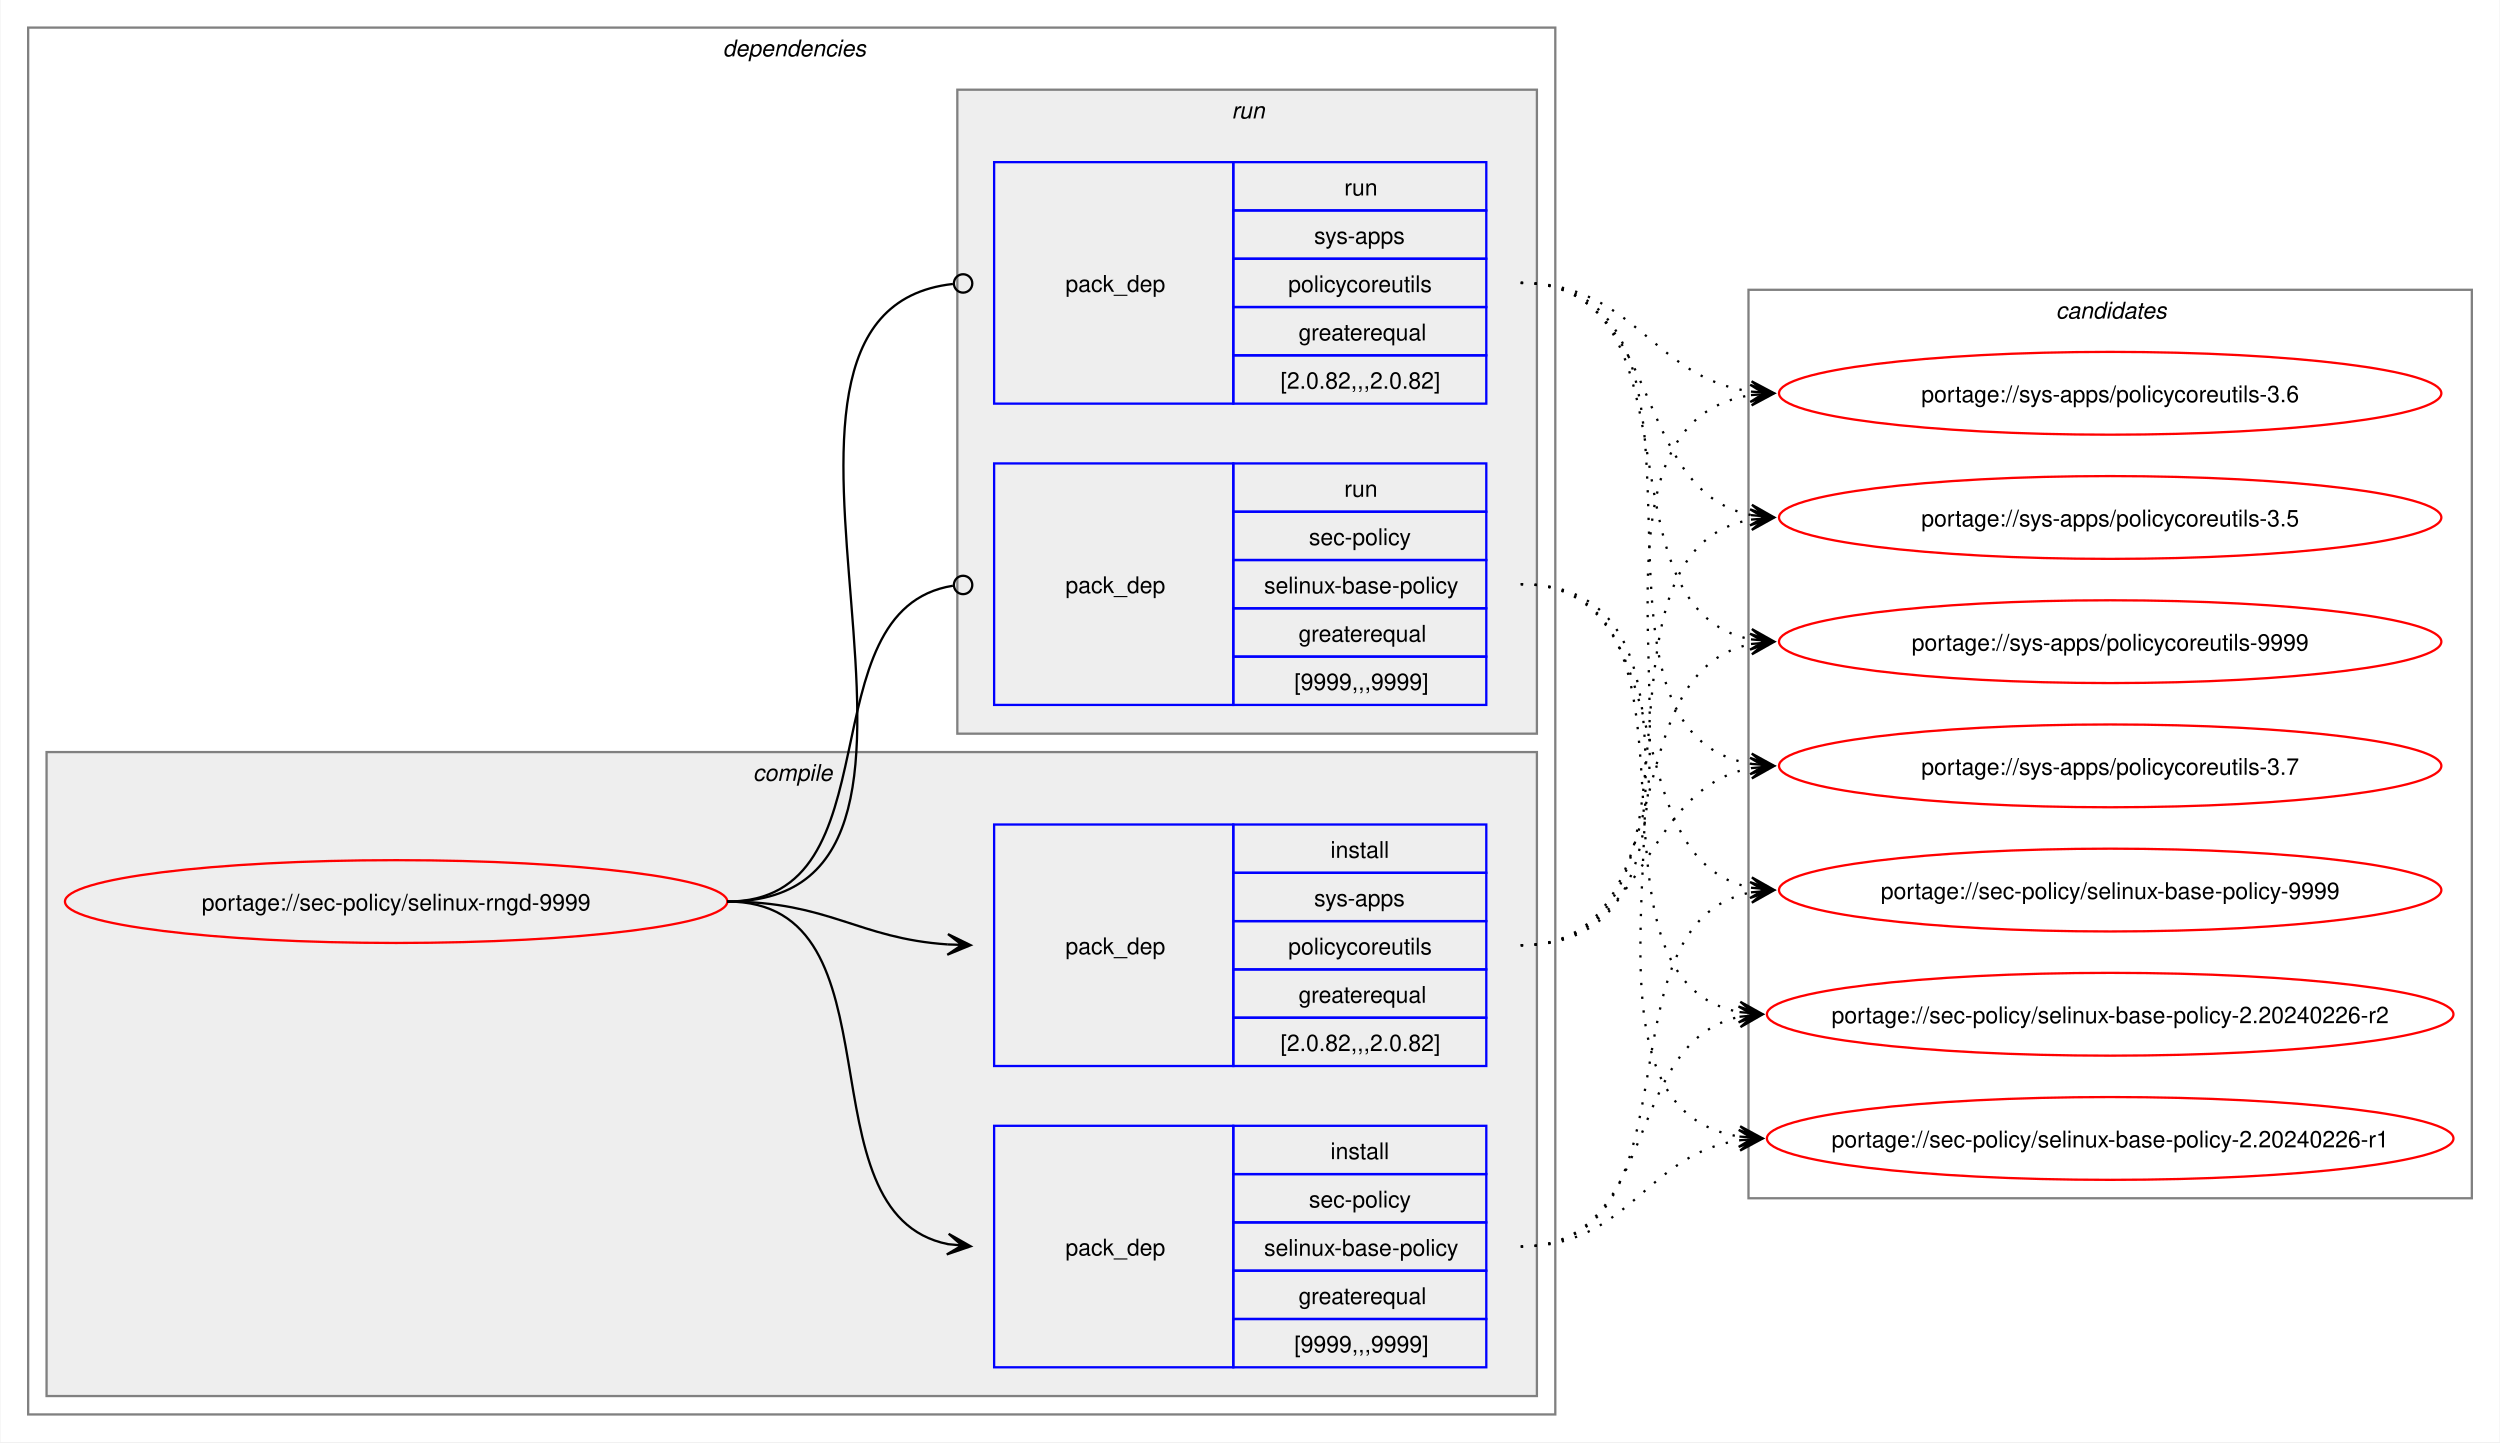
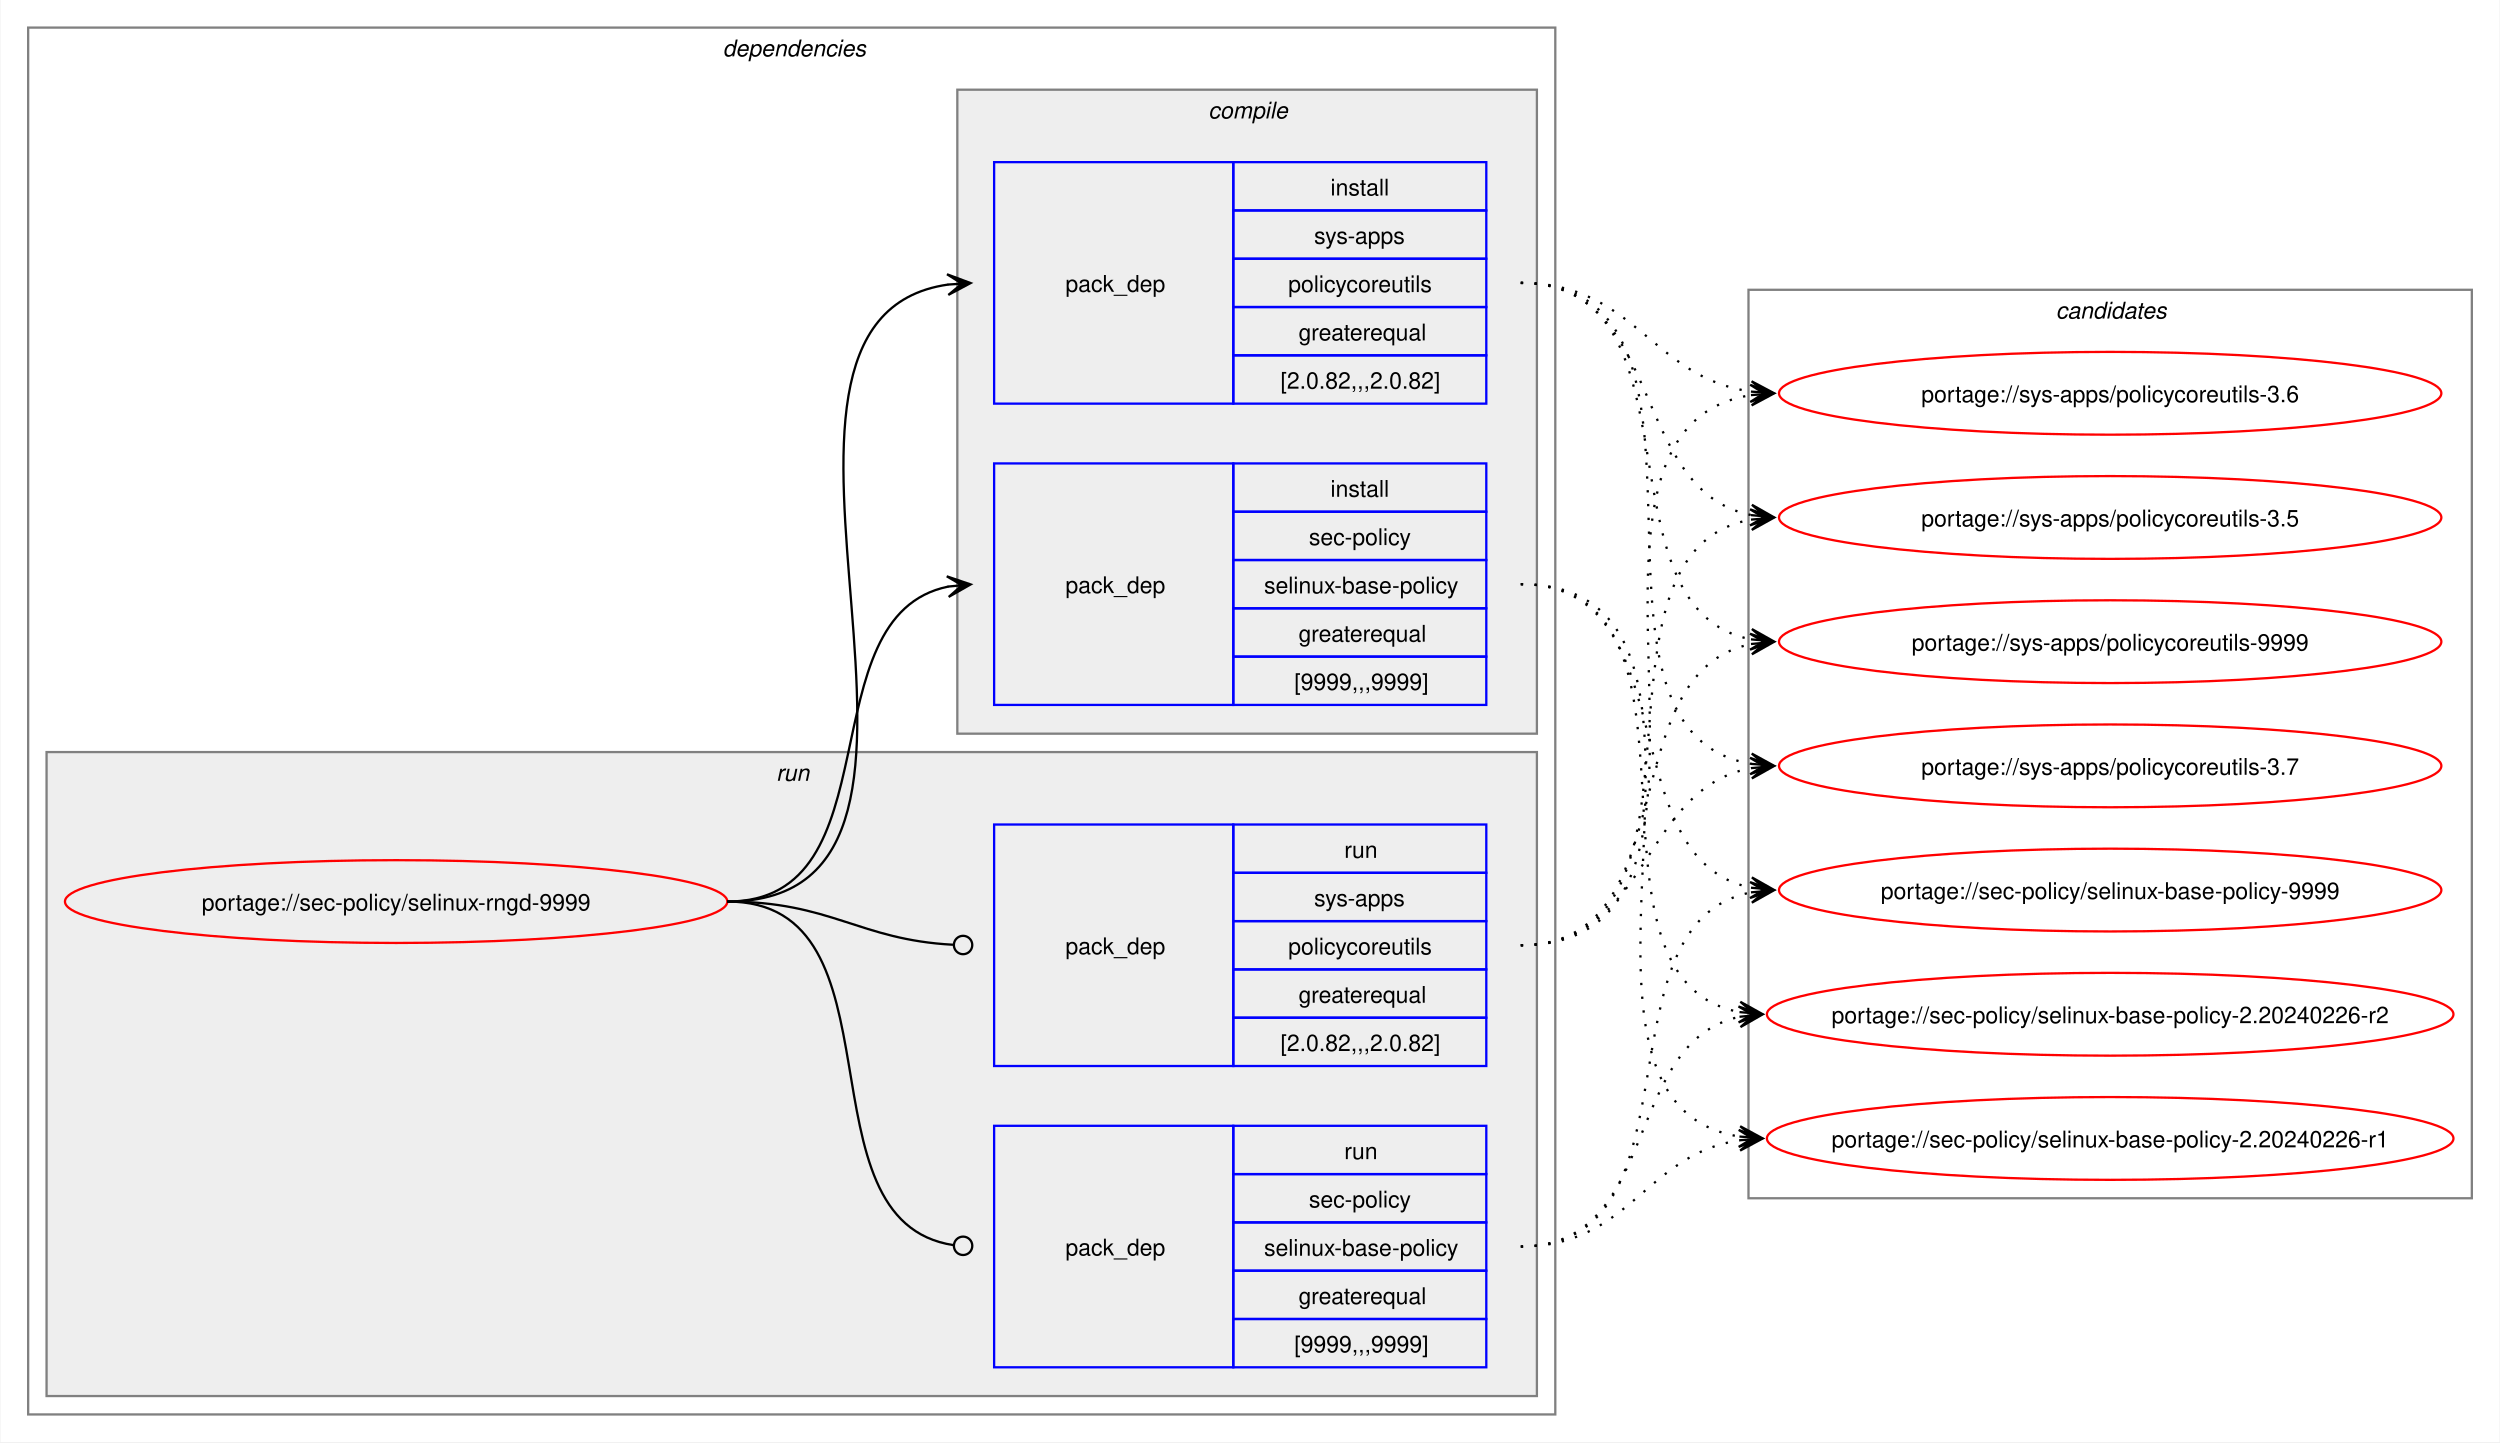
<svg xmlns="http://www.w3.org/2000/svg" xmlns:xlink="http://www.w3.org/1999/xlink" width="1087pt" height="627pt" viewBox="0.00 0.00 1086.51 627.00">
  <g id="graph0" class="graph" transform="scale(1 1) rotate(0) translate(4 623)">
    <polygon fill="white" stroke="none" points="-4,4 -4,-623 1082.51,-623 1082.51,4 -4,4" />
    <g id="clust2" class="cluster">
      <polygon fill="none" stroke="gray" points="8,-8 8,-611 672,-611 672,-8 8,-8" />
      <text text-anchor="start" x="310" y="-598.5" font-family="Helvetica,sans-Serif" font-style="italic" font-size="10.00">dependencies</text>
    </g>
+     <g id="clust7" class="cluster">
+       <polygon fill="#eeeeee" stroke="gray" points="16,-16 16,-296 664,-296 664,-16 16,-16" />
+       <text text-anchor="start" x="333.25" y="-283.5" font-family="Helvetica,sans-Serif" font-style="italic" font-size="10.00">run</text>
+     </g>
    <g id="clust3" class="cluster">
-       <polygon fill="#eeeeee" stroke="gray" points="16,-16 16,-296 664,-296 664,-16 16,-16" />
-       <text text-anchor="start" x="323.12" y="-283.5" font-family="Helvetica,sans-Serif" font-style="italic" font-size="10.00">compile</text>
-     </g>
-     <g id="clust7" class="cluster">
      <polygon fill="#eeeeee" stroke="gray" points="412,-304 412,-584 664,-584 664,-304 412,-304" />
-       <text text-anchor="start" x="531.25" y="-571.5" font-family="Helvetica,sans-Serif" font-style="italic" font-size="10.00">run</text>
+       <text text-anchor="start" x="521.12" y="-571.5" font-family="Helvetica,sans-Serif" font-style="italic" font-size="10.00">compile</text>
    </g>
    <g id="clust10" class="cluster">
      <polygon fill="none" stroke="gray" points="756,-102 756,-497 1070.51,-497 1070.51,-102 756,-102" />
      <text text-anchor="start" x="889.63" y="-484.5" font-family="Helvetica,sans-Serif" font-style="italic" font-size="10.00">candidates</text>
    </g>
    <g id="node1" class="node">
      <g id="a_node1">
        <a xlink:href="../sec-policy/selinux-rngd-9999.svg" xlink:title="portage://sec-policy/selinux-rngd-9999">
          <ellipse fill="none" stroke="red" cx="168" cy="-231" rx="144" ry="18" />
          <text text-anchor="middle" x="168" y="-227.12" font-family="Helvetica,sans-Serif" font-size="10.00">portage://sec-policy/selinux-rngd-9999</text>
        </a>
      </g>
    </g>
    <g id="node2" class="node">
+       <polygon fill="none" stroke="blue" points="428,-316.5 428,-421.5 532,-421.5 532,-316.5 428,-316.5" />
+       <text text-anchor="start" x="459" y="-365.12" font-family="Helvetica,sans-Serif" font-size="10.00">pack_dep</text>
+       <polygon fill="none" stroke="blue" points="532,-400.5 532,-421.5 642,-421.5 642,-400.5 532,-400.5" />
+       <text text-anchor="start" x="574.25" y="-407" font-family="Helvetica,sans-Serif" font-size="10.00">install</text>
+       <polygon fill="none" stroke="blue" points="532,-379.5 532,-400.5 642,-400.5 642,-379.5 532,-379.5" />
+       <text text-anchor="start" x="564.87" y="-386" font-family="Helvetica,sans-Serif" font-size="10.00">sec-policy</text>
+       <polygon fill="none" stroke="blue" points="532,-358.5 532,-379.5 642,-379.5 642,-358.5 532,-358.5" />
+       <text text-anchor="start" x="545.37" y="-365" font-family="Helvetica,sans-Serif" font-size="10.00">selinux-base-policy</text>
+       <polygon fill="none" stroke="blue" points="532,-337.5 532,-358.5 642,-358.5 642,-337.5 532,-337.5" />
+       <text text-anchor="start" x="560.37" y="-344" font-family="Helvetica,sans-Serif" font-size="10.00">greaterequal</text>
+       <polygon fill="none" stroke="blue" points="532,-316.5 532,-337.5 642,-337.5 642,-316.5 532,-316.5" />
+       <text text-anchor="start" x="558.5" y="-323" font-family="Helvetica,sans-Serif" font-size="10.00">[9999,,,9999]</text>
+     </g>
+     <g id="edge1" class="edge">
+       <path fill="none" stroke="black" d="M312,-231C385.67,-231 345.96,-355.34 408.12,-367.97" />
+       <polygon fill="black" stroke="black" points="417.79,-368.89 407.41,-372.42 414.02,-368.53 407.83,-367.94 407.83,-367.94 407.83,-367.94 414.02,-368.53 408.26,-363.46 417.79,-368.89" />
+     </g>
+     <g id="node3" class="node">
+       <polygon fill="none" stroke="blue" points="428,-447.5 428,-552.5 532,-552.5 532,-447.5 428,-447.5" />
+       <text text-anchor="start" x="459" y="-496.12" font-family="Helvetica,sans-Serif" font-size="10.00">pack_dep</text>
+       <polygon fill="none" stroke="blue" points="532,-531.5 532,-552.5 642,-552.5 642,-531.5 532,-531.5" />
+       <text text-anchor="start" x="574.25" y="-538" font-family="Helvetica,sans-Serif" font-size="10.00">install</text>
+       <polygon fill="none" stroke="blue" points="532,-510.5 532,-531.5 642,-531.5 642,-510.5 532,-510.5" />
+       <text text-anchor="start" x="567.12" y="-517" font-family="Helvetica,sans-Serif" font-size="10.00">sys-apps</text>
+       <polygon fill="none" stroke="blue" points="532,-489.5 532,-510.5 642,-510.5 642,-489.5 532,-489.5" />
+       <text text-anchor="start" x="555.87" y="-496" font-family="Helvetica,sans-Serif" font-size="10.00">policycoreutils</text>
+       <polygon fill="none" stroke="blue" points="532,-468.5 532,-489.5 642,-489.5 642,-468.5 532,-468.5" />
+       <text text-anchor="start" x="560.37" y="-475" font-family="Helvetica,sans-Serif" font-size="10.00">greaterequal</text>
+       <polygon fill="none" stroke="blue" points="532,-447.5 532,-468.5 642,-468.5 642,-447.5 532,-447.5" />
+       <text text-anchor="start" x="552.5" y="-454" font-family="Helvetica,sans-Serif" font-size="10.00">[2.0.82,,,2.0.82]</text>
+     </g>
+     <g id="edge2" class="edge">
+       <path fill="none" stroke="black" d="M312,-231C436.77,-231 299.18,-483.96 408.07,-499.28" />
+       <polygon fill="black" stroke="black" points="417.78,-499.92 407.51,-503.75 414.01,-499.67 407.81,-499.26 407.81,-499.26 407.81,-499.26 414.01,-499.67 408.1,-494.77 417.78,-499.92" />
+     </g>
+     <g id="node4" class="node">
      <polygon fill="none" stroke="blue" points="428,-28.5 428,-133.5 532,-133.5 532,-28.5 428,-28.5" />
      <text text-anchor="start" x="459" y="-77.12" font-family="Helvetica,sans-Serif" font-size="10.00">pack_dep</text>
      <polygon fill="none" stroke="blue" points="532,-112.5 532,-133.5 642,-133.5 642,-112.5 532,-112.5" />
-       <text text-anchor="start" x="574.25" y="-119" font-family="Helvetica,sans-Serif" font-size="10.00">install</text>
+       <text text-anchor="start" x="580.25" y="-119" font-family="Helvetica,sans-Serif" font-size="10.00">run</text>
      <polygon fill="none" stroke="blue" points="532,-91.5 532,-112.5 642,-112.5 642,-91.5 532,-91.5" />
      <text text-anchor="start" x="564.87" y="-98" font-family="Helvetica,sans-Serif" font-size="10.00">sec-policy</text>
      <polygon fill="none" stroke="blue" points="532,-70.5 532,-91.5 642,-91.5 642,-70.5 532,-70.5" />
      <text text-anchor="start" x="545.37" y="-77" font-family="Helvetica,sans-Serif" font-size="10.00">selinux-base-policy</text>
      <polygon fill="none" stroke="blue" points="532,-49.5 532,-70.5 642,-70.5 642,-49.5 532,-49.5" />
      <text text-anchor="start" x="560.37" y="-56" font-family="Helvetica,sans-Serif" font-size="10.00">greaterequal</text>
      <polygon fill="none" stroke="blue" points="532,-28.5 532,-49.5 642,-49.5 642,-28.5 532,-28.5" />
      <text text-anchor="start" x="558.5" y="-35" font-family="Helvetica,sans-Serif" font-size="10.00">[9999,,,9999]</text>
    </g>
-     <g id="edge1" class="edge">
-       <path fill="none" stroke="black" d="M312,-231C389.89,-231 342.32,-95.29 407.96,-82.04" />
-       <polygon fill="black" stroke="black" points="417.79,-81.11 408.25,-86.53 414.02,-81.47 407.83,-82.05 407.83,-82.05 407.83,-82.05 414.02,-81.47 407.41,-77.57 417.79,-81.11" />
-     </g>
-     <g id="node3" class="node">
+     <g id="edge3" class="edge">
+       <path fill="none" stroke="black" d="M312,-231C390.85,-231 341.13,-91.93 410.44,-81.6" />
+       <ellipse fill="none" stroke="black" cx="414.51" cy="-81.32" rx="4" ry="4" />
+     </g>
+     <g id="node5" class="node">
      <polygon fill="none" stroke="blue" points="428,-159.5 428,-264.5 532,-264.5 532,-159.5 428,-159.5" />
      <text text-anchor="start" x="459" y="-208.12" font-family="Helvetica,sans-Serif" font-size="10.00">pack_dep</text>
      <polygon fill="none" stroke="blue" points="532,-243.5 532,-264.5 642,-264.5 642,-243.5 532,-243.5" />
-       <text text-anchor="start" x="574.25" y="-250" font-family="Helvetica,sans-Serif" font-size="10.00">install</text>
+       <text text-anchor="start" x="580.25" y="-250" font-family="Helvetica,sans-Serif" font-size="10.00">run</text>
      <polygon fill="none" stroke="blue" points="532,-222.5 532,-243.5 642,-243.5 642,-222.5 532,-222.5" />
      <text text-anchor="start" x="567.12" y="-229" font-family="Helvetica,sans-Serif" font-size="10.00">sys-apps</text>
      <polygon fill="none" stroke="blue" points="532,-201.5 532,-222.5 642,-222.5 642,-201.5 532,-201.5" />
      <text text-anchor="start" x="555.87" y="-208" font-family="Helvetica,sans-Serif" font-size="10.00">policycoreutils</text>
      <polygon fill="none" stroke="blue" points="532,-180.5 532,-201.5 642,-201.5 642,-180.5 532,-180.5" />
      <text text-anchor="start" x="560.37" y="-187" font-family="Helvetica,sans-Serif" font-size="10.00">greaterequal</text>
      <polygon fill="none" stroke="blue" points="532,-159.5 532,-180.5 642,-180.5 642,-159.5 532,-159.5" />
      <text text-anchor="start" x="552.5" y="-166" font-family="Helvetica,sans-Serif" font-size="10.00">[2.0.82,,,2.0.82]</text>
    </g>
-     <g id="edge2" class="edge">
-       <path fill="none" stroke="black" d="M312,-231C356.34,-231 368.74,-214.99 407.84,-212.36" />
-       <polygon fill="black" stroke="black" points="417.78,-212.04 407.93,-216.86 414,-212.16 407.79,-212.36 407.79,-212.36 407.79,-212.36 414,-212.16 407.64,-207.87 417.78,-212.04" />
-     </g>
-     <g id="node4" class="node">
-       <polygon fill="none" stroke="blue" points="428,-316.5 428,-421.5 532,-421.5 532,-316.5 428,-316.5" />
-       <text text-anchor="start" x="459" y="-365.12" font-family="Helvetica,sans-Serif" font-size="10.00">pack_dep</text>
-       <polygon fill="none" stroke="blue" points="532,-400.5 532,-421.5 642,-421.5 642,-400.5 532,-400.5" />
-       <text text-anchor="start" x="580.25" y="-407" font-family="Helvetica,sans-Serif" font-size="10.00">run</text>
-       <polygon fill="none" stroke="blue" points="532,-379.5 532,-400.5 642,-400.5 642,-379.5 532,-379.5" />
-       <text text-anchor="start" x="564.87" y="-386" font-family="Helvetica,sans-Serif" font-size="10.00">sec-policy</text>
-       <polygon fill="none" stroke="blue" points="532,-358.5 532,-379.5 642,-379.5 642,-358.5 532,-358.5" />
-       <text text-anchor="start" x="545.37" y="-365" font-family="Helvetica,sans-Serif" font-size="10.00">selinux-base-policy</text>
-       <polygon fill="none" stroke="blue" points="532,-337.5 532,-358.5 642,-358.5 642,-337.5 532,-337.5" />
-       <text text-anchor="start" x="560.37" y="-344" font-family="Helvetica,sans-Serif" font-size="10.00">greaterequal</text>
-       <polygon fill="none" stroke="blue" points="532,-316.5 532,-337.5 642,-337.5 642,-316.5 532,-316.5" />
-       <text text-anchor="start" x="558.5" y="-323" font-family="Helvetica,sans-Serif" font-size="10.00">[9999,,,9999]</text>
-     </g>
-     <g id="edge3" class="edge">
-       <path fill="none" stroke="black" d="M312,-231C386.43,-231 345.13,-357.91 410.07,-368.32" />
-       <ellipse fill="none" stroke="black" cx="414.51" cy="-368.66" rx="4" ry="4" />
-     </g>
-     <g id="node5" class="node">
-       <polygon fill="none" stroke="blue" points="428,-447.5 428,-552.5 532,-552.5 532,-447.5 428,-447.5" />
-       <text text-anchor="start" x="459" y="-496.12" font-family="Helvetica,sans-Serif" font-size="10.00">pack_dep</text>
-       <polygon fill="none" stroke="blue" points="532,-531.5 532,-552.5 642,-552.5 642,-531.5 532,-531.5" />
-       <text text-anchor="start" x="580.25" y="-538" font-family="Helvetica,sans-Serif" font-size="10.00">run</text>
-       <polygon fill="none" stroke="blue" points="532,-510.5 532,-531.5 642,-531.5 642,-510.5 532,-510.5" />
-       <text text-anchor="start" x="567.12" y="-517" font-family="Helvetica,sans-Serif" font-size="10.00">sys-apps</text>
-       <polygon fill="none" stroke="blue" points="532,-489.5 532,-510.5 642,-510.5 642,-489.5 532,-489.5" />
-       <text text-anchor="start" x="555.87" y="-496" font-family="Helvetica,sans-Serif" font-size="10.00">policycoreutils</text>
-       <polygon fill="none" stroke="blue" points="532,-468.5 532,-489.5 642,-489.5 642,-468.5 532,-468.5" />
-       <text text-anchor="start" x="560.37" y="-475" font-family="Helvetica,sans-Serif" font-size="10.00">greaterequal</text>
-       <polygon fill="none" stroke="blue" points="532,-447.5 532,-468.5 642,-468.5 642,-447.5 532,-447.5" />
-       <text text-anchor="start" x="552.5" y="-454" font-family="Helvetica,sans-Serif" font-size="10.00">[2.0.82,,,2.0.82]</text>
-     </g>
    <g id="edge4" class="edge">
-       <path fill="none" stroke="black" d="M312,-231C437.53,-231 297.51,-487.03 410.07,-499.53" />
-       <ellipse fill="none" stroke="black" cx="414.51" cy="-499.76" rx="4" ry="4" />
+       <path fill="none" stroke="black" d="M312,-231C357.19,-231 369.2,-214.37 410.11,-212.23" />
+       <ellipse fill="none" stroke="black" cx="414.5" cy="-212.11" rx="4" ry="4" />
    </g>
    <g id="node6" class="node">
      <g id="a_node6">
        <a xlink:href="../sec-policy/selinux-base-policy-9999.svg" xlink:title="portage://sec-policy/selinux-base-policy-9999">
          <ellipse fill="none" stroke="red" cx="913.26" cy="-236" rx="144" ry="18" />
          <text text-anchor="middle" x="913.26" y="-232.12" font-family="Helvetica,sans-Serif" font-size="10.00">portage://sec-policy/selinux-base-policy-9999</text>
        </a>
      </g>
    </g>
    <g id="edge5" class="edge">
-       <path fill="none" stroke="black" stroke-dasharray="1,5" d="M657,-81C737.82,-81 688.61,-221.81 757.24,-235.01" />
-       <polygon fill="black" stroke="black" points="767.04,-235.89 756.68,-239.48 763.28,-235.55 757.08,-235 757.08,-235 757.08,-235 763.28,-235.55 757.48,-230.51 767.04,-235.89" />
+       <path fill="none" stroke="black" stroke-dasharray="1,5" d="M657,-369C730.15,-369 695.24,-249.16 757.41,-236.99" />
+       <polygon fill="black" stroke="black" points="767.04,-236.11 757.49,-241.51 763.28,-236.46 757.08,-237.02 757.08,-237.02 757.08,-237.02 763.28,-236.46 756.67,-232.54 767.04,-236.11" />
    </g>
    <g id="node7" class="node">
      <g id="a_node7">
        <a xlink:href="../sec-policy/selinux-base-policy-2.20240226-r2.svg" xlink:title="portage://sec-policy/selinux-base-policy-2.20240226-r2">
          <ellipse fill="none" stroke="red" cx="913.26" cy="-182" rx="149.26" ry="18" />
          <text text-anchor="middle" x="913.26" y="-178.12" font-family="Helvetica,sans-Serif" font-size="10.00">portage://sec-policy/selinux-base-policy-2.20240226-r2</text>
        </a>
      </g>
    </g>
    <g id="edge6" class="edge">
-       <path fill="none" stroke="black" stroke-dasharray="1,5" d="M657,-81C718.21,-81 700.69,-170.14 752.36,-180.93" />
-       <polygon fill="black" stroke="black" points="762.04,-181.88 751.65,-185.39 758.28,-181.51 752.09,-180.91 752.09,-180.91 752.09,-180.91 758.28,-181.51 752.53,-176.43 762.04,-181.88" />
+       <path fill="none" stroke="black" stroke-dasharray="1,5" d="M657,-369C748.67,-369 674.33,-197.03 752.38,-182.92" />
+       <polygon fill="black" stroke="black" points="762.04,-182.1 752.46,-187.43 758.27,-182.42 752.08,-182.94 752.08,-182.94 752.08,-182.94 758.27,-182.42 751.7,-178.46 762.04,-182.1" />
    </g>
    <g id="node8" class="node">
      <g id="a_node8">
        <a xlink:href="../sec-policy/selinux-base-policy-2.20240226-r1.svg" xlink:title="portage://sec-policy/selinux-base-policy-2.20240226-r1">
          <ellipse fill="none" stroke="red" cx="913.26" cy="-128" rx="149.26" ry="18" />
          <text text-anchor="middle" x="913.26" y="-124.12" font-family="Helvetica,sans-Serif" font-size="10.00">portage://sec-policy/selinux-base-policy-2.20240226-r1</text>
        </a>
      </g>
    </g>
    <g id="edge7" class="edge">
-       <path fill="none" stroke="black" stroke-dasharray="1,5" d="M657,-81C704.7,-81 710.88,-121.11 752.26,-127.22" />
-       <polygon fill="black" stroke="black" points="762.04,-127.91 751.75,-131.7 758.27,-127.65 752.06,-127.21 752.06,-127.21 752.06,-127.21 758.27,-127.65 752.38,-122.72 762.04,-127.91" />
+       <path fill="none" stroke="black" stroke-dasharray="1,5" d="M657,-369C770.06,-369 654.65,-144.19 752.09,-128.83" />
+       <polygon fill="black" stroke="black" points="762.04,-128.09 752.4,-133.31 758.27,-128.37 752.07,-128.83 752.07,-128.83 752.07,-128.83 758.27,-128.37 751.74,-124.34 762.04,-128.09" />
    </g>
    <g id="node9" class="node">
      <g id="a_node9">
        <a xlink:href="../sys-apps/policycoreutils-9999.svg" xlink:title="portage://sys-apps/policycoreutils-9999">
          <ellipse fill="none" stroke="red" cx="913.26" cy="-344" rx="144" ry="18" />
          <text text-anchor="middle" x="913.26" y="-340.12" font-family="Helvetica,sans-Serif" font-size="10.00">portage://sys-apps/policycoreutils-9999</text>
        </a>
      </g>
    </g>
    <g id="edge8" class="edge">
-       <path fill="none" stroke="black" stroke-dasharray="1,5" d="M657,-212C729.83,-212 695.51,-330.93 757.46,-343.01" />
-       <polygon fill="black" stroke="black" points="767.04,-343.89 756.67,-347.46 763.28,-343.55 757.08,-342.98 757.08,-342.98 757.08,-342.98 763.28,-343.55 757.49,-338.5 767.04,-343.89" />
+       <path fill="none" stroke="black" stroke-dasharray="1,5" d="M657,-500C738.17,-500 688.32,-358.28 757.2,-345" />
+       <polygon fill="black" stroke="black" points="767.04,-344.11 757.49,-349.49 763.28,-344.45 757.08,-345.01 757.08,-345.01 757.08,-345.01 763.28,-344.45 756.68,-340.53 767.04,-344.11" />
    </g>
    <g id="node10" class="node">
      <g id="a_node10">
        <a xlink:href="../sys-apps/policycoreutils-3.7.svg" xlink:title="portage://sys-apps/policycoreutils-3.7">
          <ellipse fill="none" stroke="red" cx="913.26" cy="-290" rx="144" ry="18" />
          <text text-anchor="middle" x="913.26" y="-286.12" font-family="Helvetica,sans-Serif" font-size="10.00">portage://sys-apps/policycoreutils-3.7</text>
        </a>
      </g>
    </g>
    <g id="edge9" class="edge">
-       <path fill="none" stroke="black" stroke-dasharray="1,5" d="M657,-212C713.38,-212 708.82,-279.98 757.11,-289.01" />
-       <polygon fill="black" stroke="black" points="767.04,-289.89 756.68,-293.49 763.27,-289.56 757.08,-289.01 757.08,-289.01 757.08,-289.01 763.27,-289.56 757.48,-284.53 767.04,-289.89" />
+       <path fill="none" stroke="black" stroke-dasharray="1,5" d="M657,-500C758.7,-500 669.77,-305.3 757.33,-290.85" />
+       <polygon fill="black" stroke="black" points="767.04,-290.09 757.42,-295.35 763.27,-290.39 757.07,-290.87 757.07,-290.87 757.07,-290.87 763.27,-290.39 756.72,-286.38 767.04,-290.09" />
    </g>
    <g id="node11" class="node">
      <g id="a_node11">
        <a xlink:href="../sys-apps/policycoreutils-3.6.svg" xlink:title="portage://sys-apps/policycoreutils-3.6">
          <ellipse fill="none" stroke="red" cx="913.26" cy="-452" rx="144" ry="18" />
          <text text-anchor="middle" x="913.26" y="-448.12" font-family="Helvetica,sans-Serif" font-size="10.00">portage://sys-apps/policycoreutils-3.6</text>
        </a>
      </g>
    </g>
    <g id="edge10" class="edge">
-       <path fill="none" stroke="black" stroke-dasharray="1,5" d="M657,-212C770.67,-212 658.65,-436.33 757.33,-451.22" />
-       <polygon fill="black" stroke="black" points="767.04,-451.91 756.75,-455.69 763.27,-451.65 757.07,-451.21 757.07,-451.21 757.07,-451.21 763.27,-451.65 757.38,-446.72 767.04,-451.91" />
+       <path fill="none" stroke="black" stroke-dasharray="1,5" d="M657,-500C706.96,-500 713.63,-458.69 757.33,-452.72" />
+       <polygon fill="black" stroke="black" points="767.04,-452.08 757.36,-457.22 763.27,-452.33 757.06,-452.73 757.06,-452.73 757.06,-452.73 763.27,-452.33 756.77,-448.24 767.04,-452.08" />
    </g>
    <g id="node12" class="node">
      <g id="a_node12">
        <a xlink:href="../sys-apps/policycoreutils-3.5.svg" xlink:title="portage://sys-apps/policycoreutils-3.5">
          <ellipse fill="none" stroke="red" cx="913.26" cy="-398" rx="144" ry="18" />
          <text text-anchor="middle" x="913.26" y="-394.12" font-family="Helvetica,sans-Serif" font-size="10.00">portage://sys-apps/policycoreutils-3.5</text>
        </a>
      </g>
    </g>
    <g id="edge11" class="edge">
+       <path fill="none" stroke="black" stroke-dasharray="1,5" d="M657,-500C720.15,-500 703.55,-409.6 757.35,-399.01" />
+       <polygon fill="black" stroke="black" points="767.04,-398.11 757.5,-403.52 763.28,-398.46 757.08,-399.03 757.08,-399.03 757.08,-399.03 763.28,-398.46 756.67,-394.55 767.04,-398.11" />
+     </g>
+     <g id="edge12" class="edge">
+       <path fill="none" stroke="black" stroke-dasharray="1,5" d="M657,-81C737.82,-81 688.61,-221.81 757.24,-235.01" />
+       <polygon fill="black" stroke="black" points="767.04,-235.89 756.68,-239.48 763.28,-235.55 757.08,-235 757.08,-235 757.08,-235 763.28,-235.55 757.48,-230.51 767.04,-235.89" />
+     </g>
+     <g id="edge13" class="edge">
+       <path fill="none" stroke="black" stroke-dasharray="1,5" d="M657,-81C718.21,-81 700.69,-170.14 752.36,-180.93" />
+       <polygon fill="black" stroke="black" points="762.04,-181.88 751.65,-185.39 758.28,-181.51 752.09,-180.91 752.09,-180.91 752.09,-180.91 758.28,-181.51 752.53,-176.43 762.04,-181.88" />
+     </g>
+     <g id="edge14" class="edge">
+       <path fill="none" stroke="black" stroke-dasharray="1,5" d="M657,-81C704.7,-81 710.88,-121.11 752.26,-127.22" />
+       <polygon fill="black" stroke="black" points="762.04,-127.91 751.75,-131.7 758.27,-127.65 752.06,-127.21 752.06,-127.21 752.06,-127.21 758.27,-127.65 752.38,-122.72 762.04,-127.91" />
+     </g>
+     <g id="edge15" class="edge">
+       <path fill="none" stroke="black" stroke-dasharray="1,5" d="M657,-212C729.83,-212 695.51,-330.93 757.46,-343.01" />
+       <polygon fill="black" stroke="black" points="767.04,-343.89 756.67,-347.46 763.28,-343.55 757.08,-342.98 757.08,-342.98 757.08,-342.98 763.28,-343.55 757.49,-338.5 767.04,-343.89" />
+     </g>
+     <g id="edge16" class="edge">
+       <path fill="none" stroke="black" stroke-dasharray="1,5" d="M657,-212C713.38,-212 708.82,-279.98 757.11,-289.01" />
+       <polygon fill="black" stroke="black" points="767.04,-289.89 756.68,-293.49 763.27,-289.56 757.08,-289.01 757.08,-289.01 757.08,-289.01 763.27,-289.56 757.48,-284.53 767.04,-289.89" />
+     </g>
+     <g id="edge17" class="edge">
+       <path fill="none" stroke="black" stroke-dasharray="1,5" d="M657,-212C770.67,-212 658.65,-436.33 757.33,-451.22" />
+       <polygon fill="black" stroke="black" points="767.04,-451.91 756.75,-455.69 763.27,-451.65 757.07,-451.21 757.07,-451.21 757.07,-451.21 763.27,-451.65 757.38,-446.72 767.04,-451.91" />
+     </g>
+     <g id="edge18" class="edge">
      <path fill="none" stroke="black" stroke-dasharray="1,5" d="M657,-212C749.38,-212 678.31,-383.06 757.28,-397.09" />
      <polygon fill="black" stroke="black" points="767.04,-397.9 756.7,-401.55 763.27,-397.59 757.08,-397.07 757.08,-397.07 757.08,-397.07 763.27,-397.59 757.45,-392.59 767.04,-397.9" />
    </g>
-     <g id="edge12" class="edge">
-       <path fill="none" stroke="black" stroke-dasharray="1,5" d="M657,-369C730.15,-369 695.24,-249.16 757.41,-236.99" />
-       <polygon fill="black" stroke="black" points="767.04,-236.11 757.49,-241.51 763.28,-236.46 757.08,-237.02 757.08,-237.02 757.08,-237.02 763.28,-236.46 756.67,-232.54 767.04,-236.11" />
-     </g>
-     <g id="edge13" class="edge">
-       <path fill="none" stroke="black" stroke-dasharray="1,5" d="M657,-369C748.67,-369 674.33,-197.03 752.38,-182.92" />
-       <polygon fill="black" stroke="black" points="762.04,-182.1 752.46,-187.43 758.27,-182.42 752.08,-182.94 752.08,-182.94 752.08,-182.94 758.27,-182.42 751.7,-178.46 762.04,-182.1" />
-     </g>
-     <g id="edge14" class="edge">
-       <path fill="none" stroke="black" stroke-dasharray="1,5" d="M657,-369C770.06,-369 654.65,-144.19 752.09,-128.83" />
-       <polygon fill="black" stroke="black" points="762.04,-128.09 752.4,-133.31 758.27,-128.37 752.07,-128.83 752.07,-128.83 752.07,-128.83 758.27,-128.37 751.74,-124.34 762.04,-128.09" />
-     </g>
-     <g id="edge15" class="edge">
-       <path fill="none" stroke="black" stroke-dasharray="1,5" d="M657,-500C738.17,-500 688.32,-358.28 757.2,-345" />
-       <polygon fill="black" stroke="black" points="767.04,-344.11 757.49,-349.49 763.28,-344.45 757.08,-345.01 757.08,-345.01 757.08,-345.01 763.28,-344.45 756.68,-340.53 767.04,-344.11" />
-     </g>
-     <g id="edge16" class="edge">
-       <path fill="none" stroke="black" stroke-dasharray="1,5" d="M657,-500C758.7,-500 669.77,-305.3 757.33,-290.85" />
-       <polygon fill="black" stroke="black" points="767.04,-290.09 757.42,-295.35 763.27,-290.39 757.07,-290.87 757.07,-290.87 757.07,-290.87 763.27,-290.39 756.72,-286.38 767.04,-290.09" />
-     </g>
-     <g id="edge17" class="edge">
-       <path fill="none" stroke="black" stroke-dasharray="1,5" d="M657,-500C706.96,-500 713.63,-458.69 757.33,-452.72" />
-       <polygon fill="black" stroke="black" points="767.04,-452.08 757.36,-457.22 763.27,-452.33 757.06,-452.73 757.06,-452.73 757.06,-452.73 763.27,-452.33 756.77,-448.24 767.04,-452.08" />
-     </g>
-     <g id="edge18" class="edge">
-       <path fill="none" stroke="black" stroke-dasharray="1,5" d="M657,-500C720.15,-500 703.55,-409.6 757.35,-399.01" />
-       <polygon fill="black" stroke="black" points="767.04,-398.11 757.5,-403.52 763.28,-398.46 757.08,-399.03 757.08,-399.03 757.08,-399.03 763.28,-398.46 756.67,-394.55 767.04,-398.11" />
-     </g>
  </g>
</svg>
